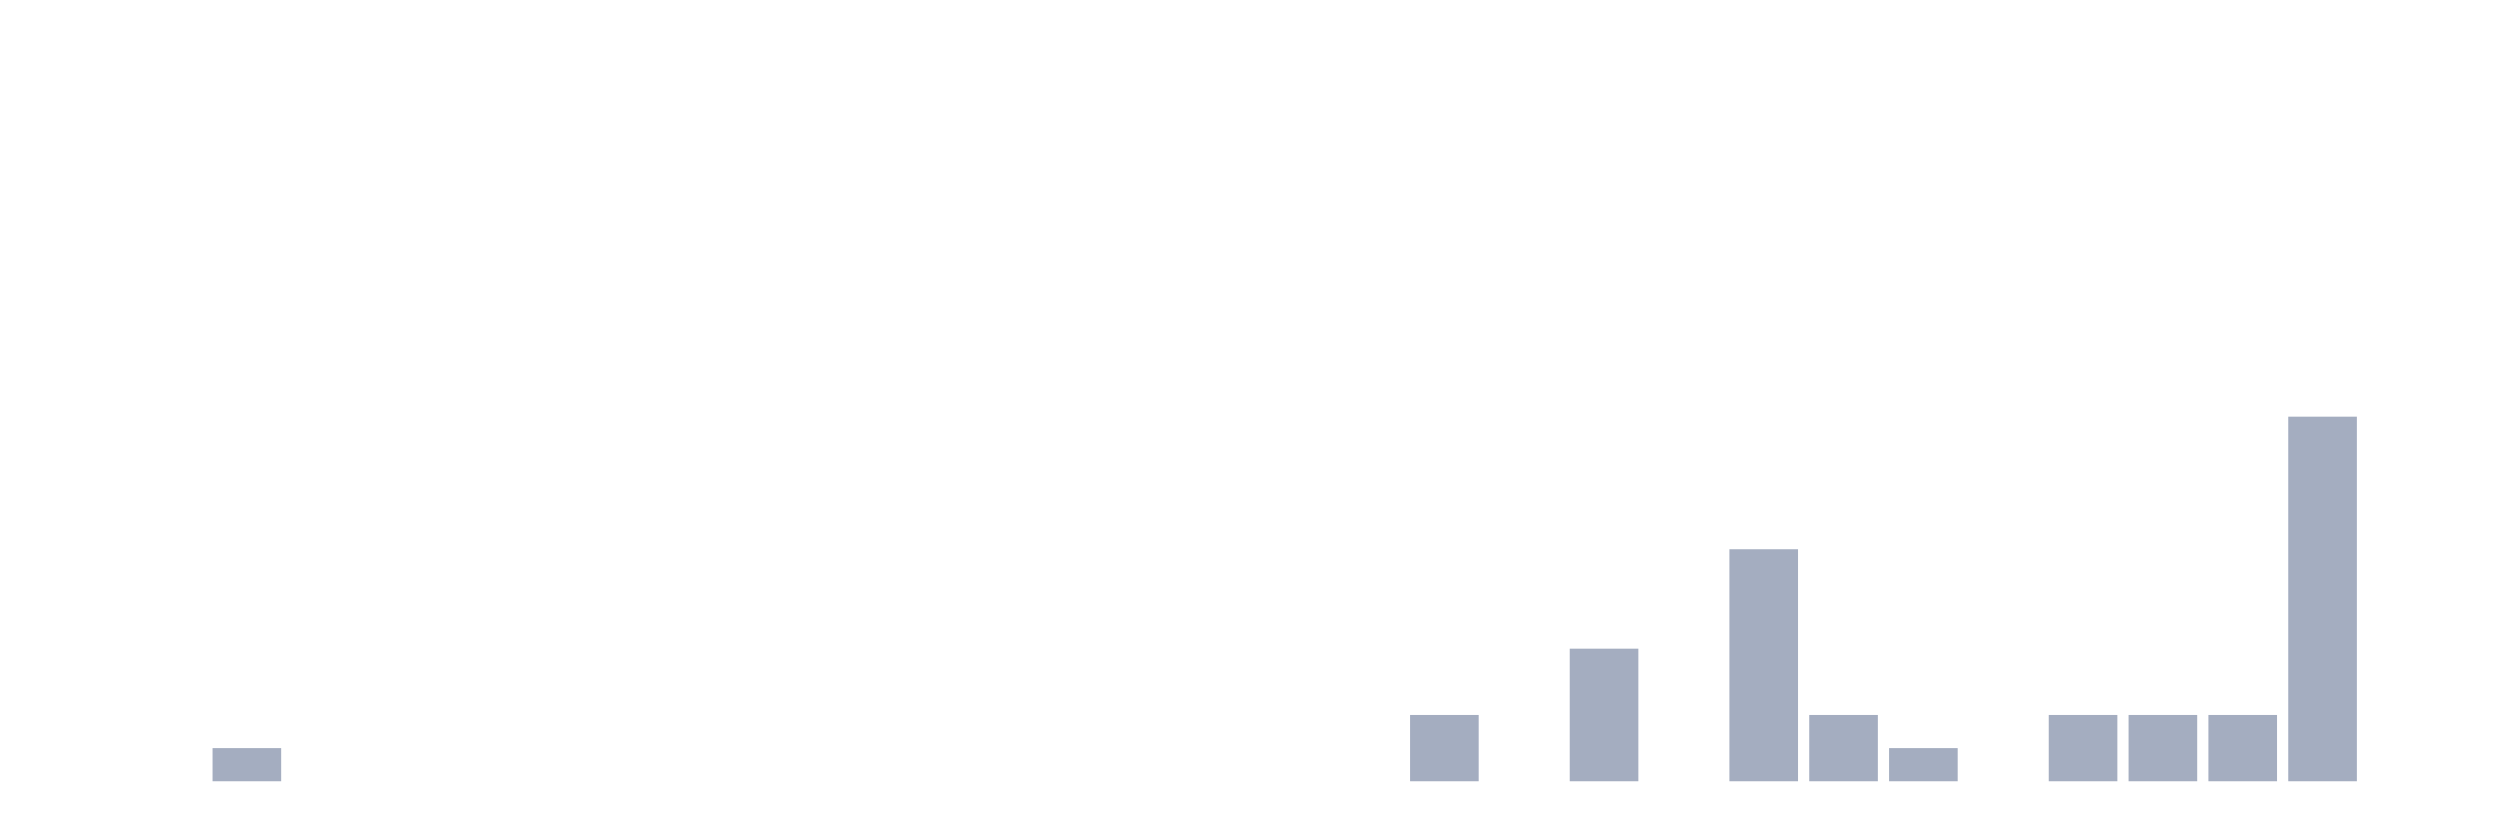
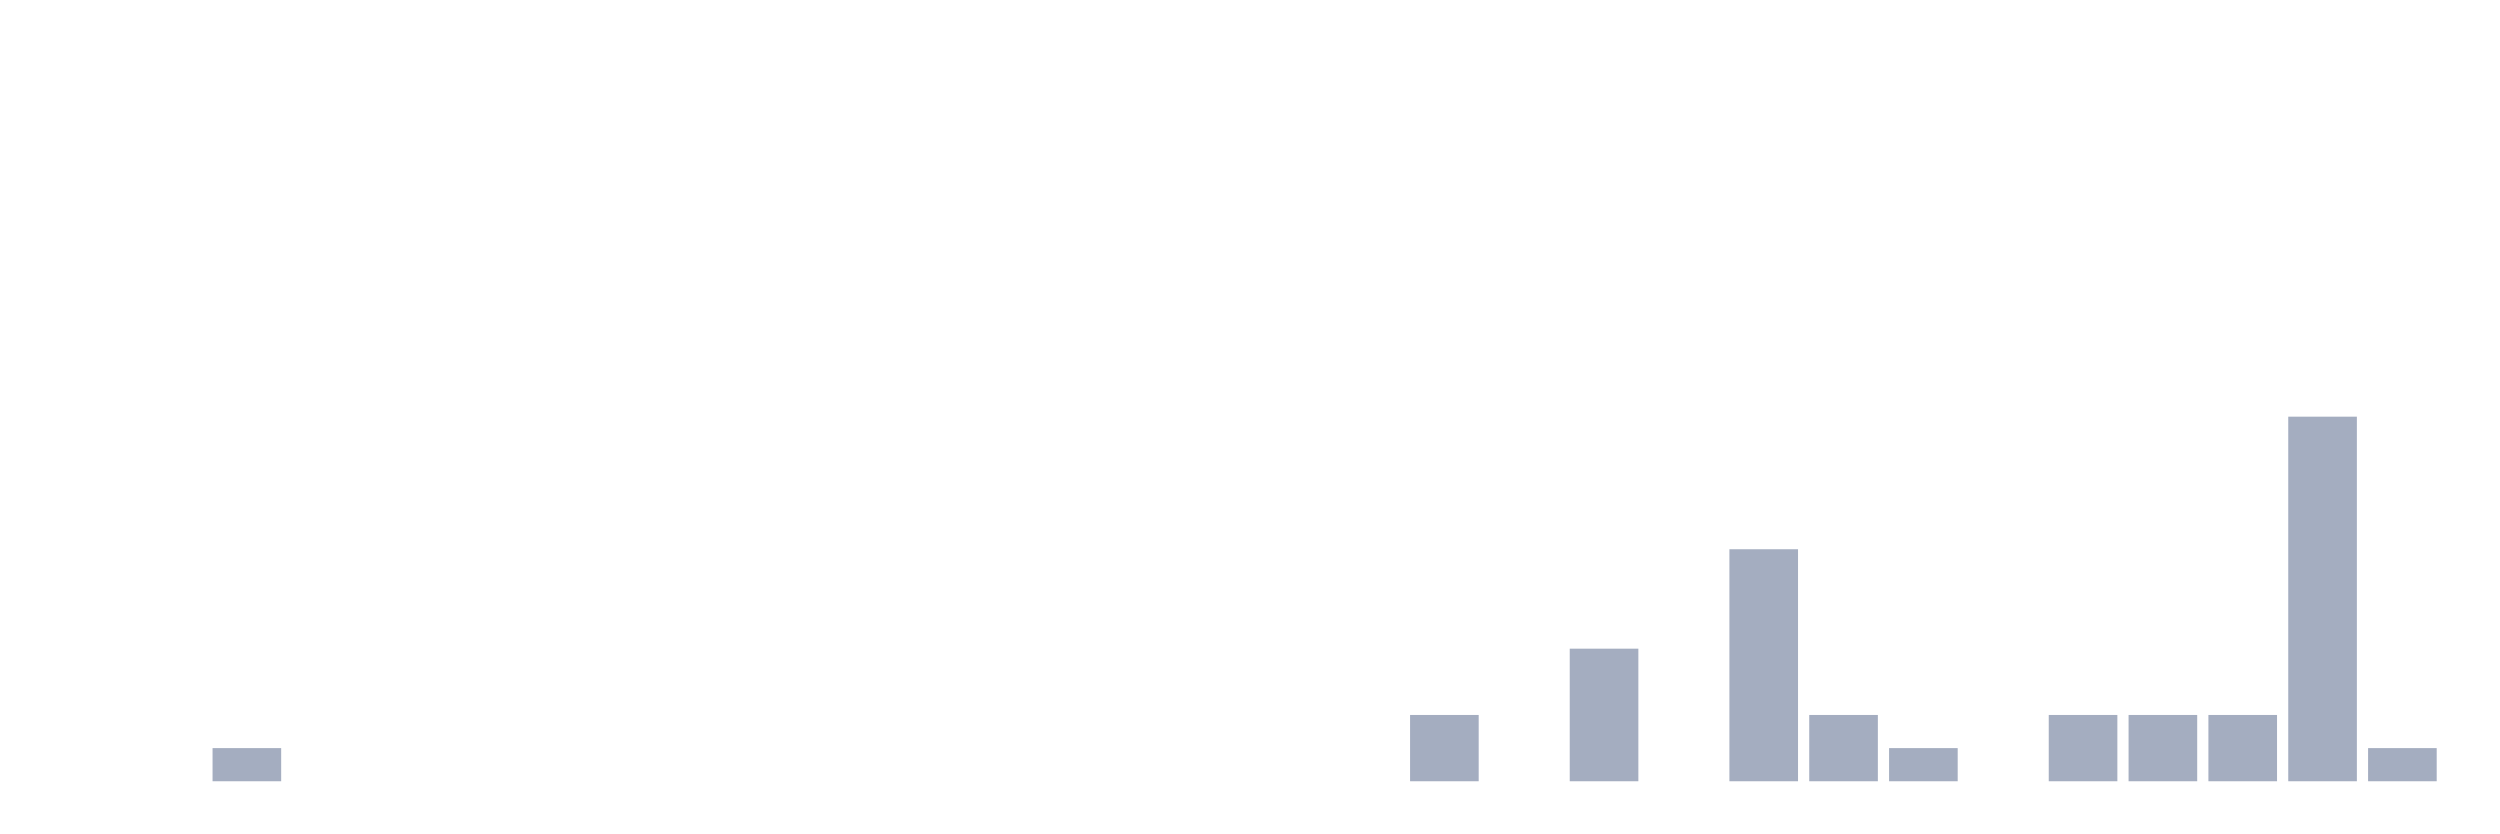
<svg xmlns="http://www.w3.org/2000/svg" viewBox="0 0 480 160">
  <g transform="translate(10,10)">
    <rect class="bar" x="0.153" width="13.175" y="140" height="0" fill="rgb(164,173,192)" />
    <rect class="bar" x="15.482" width="13.175" y="140" height="0" fill="rgb(164,173,192)" />
    <rect class="bar" x="30.81" width="13.175" y="133.636" height="6.364" fill="rgb(164,173,192)" />
    <rect class="bar" x="46.138" width="13.175" y="140" height="0" fill="rgb(164,173,192)" />
    <rect class="bar" x="61.466" width="13.175" y="140" height="0" fill="rgb(164,173,192)" />
    <rect class="bar" x="76.794" width="13.175" y="140" height="0" fill="rgb(164,173,192)" />
    <rect class="bar" x="92.123" width="13.175" y="140" height="0" fill="rgb(164,173,192)" />
    <rect class="bar" x="107.451" width="13.175" y="140" height="0" fill="rgb(164,173,192)" />
    <rect class="bar" x="122.779" width="13.175" y="140" height="0" fill="rgb(164,173,192)" />
    <rect class="bar" x="138.107" width="13.175" y="140" height="0" fill="rgb(164,173,192)" />
    <rect class="bar" x="153.436" width="13.175" y="140" height="0" fill="rgb(164,173,192)" />
    <rect class="bar" x="168.764" width="13.175" y="140" height="0" fill="rgb(164,173,192)" />
    <rect class="bar" x="184.092" width="13.175" y="140" height="0" fill="rgb(164,173,192)" />
    <rect class="bar" x="199.42" width="13.175" y="140" height="0" fill="rgb(164,173,192)" />
    <rect class="bar" x="214.748" width="13.175" y="140" height="0" fill="rgb(164,173,192)" />
    <rect class="bar" x="230.077" width="13.175" y="140" height="0" fill="rgb(164,173,192)" />
    <rect class="bar" x="245.405" width="13.175" y="140" height="0" fill="rgb(164,173,192)" />
    <rect class="bar" x="260.733" width="13.175" y="127.273" height="12.727" fill="rgb(164,173,192)" />
    <rect class="bar" x="276.061" width="13.175" y="140" height="0" fill="rgb(164,173,192)" />
    <rect class="bar" x="291.39" width="13.175" y="114.545" height="25.455" fill="rgb(164,173,192)" />
    <rect class="bar" x="306.718" width="13.175" y="140" height="0" fill="rgb(164,173,192)" />
    <rect class="bar" x="322.046" width="13.175" y="95.455" height="44.545" fill="rgb(164,173,192)" />
    <rect class="bar" x="337.374" width="13.175" y="127.273" height="12.727" fill="rgb(164,173,192)" />
    <rect class="bar" x="352.702" width="13.175" y="133.636" height="6.364" fill="rgb(164,173,192)" />
    <rect class="bar" x="368.031" width="13.175" y="140" height="0" fill="rgb(164,173,192)" />
    <rect class="bar" x="383.359" width="13.175" y="127.273" height="12.727" fill="rgb(164,173,192)" />
    <rect class="bar" x="398.687" width="13.175" y="127.273" height="12.727" fill="rgb(164,173,192)" />
    <rect class="bar" x="414.015" width="13.175" y="127.273" height="12.727" fill="rgb(164,173,192)" />
    <rect class="bar" x="429.344" width="13.175" y="70" height="70" fill="rgb(164,173,192)" />
-     <rect class="bar" x="444.672" width="13.175" y="140" height="0" fill="rgb(164,173,192)" />
+     <rect class="bar" x="444.672" width="13.175" y="133.636" height="6.364" fill="rgb(164,173,192)" />
  </g>
</svg>
